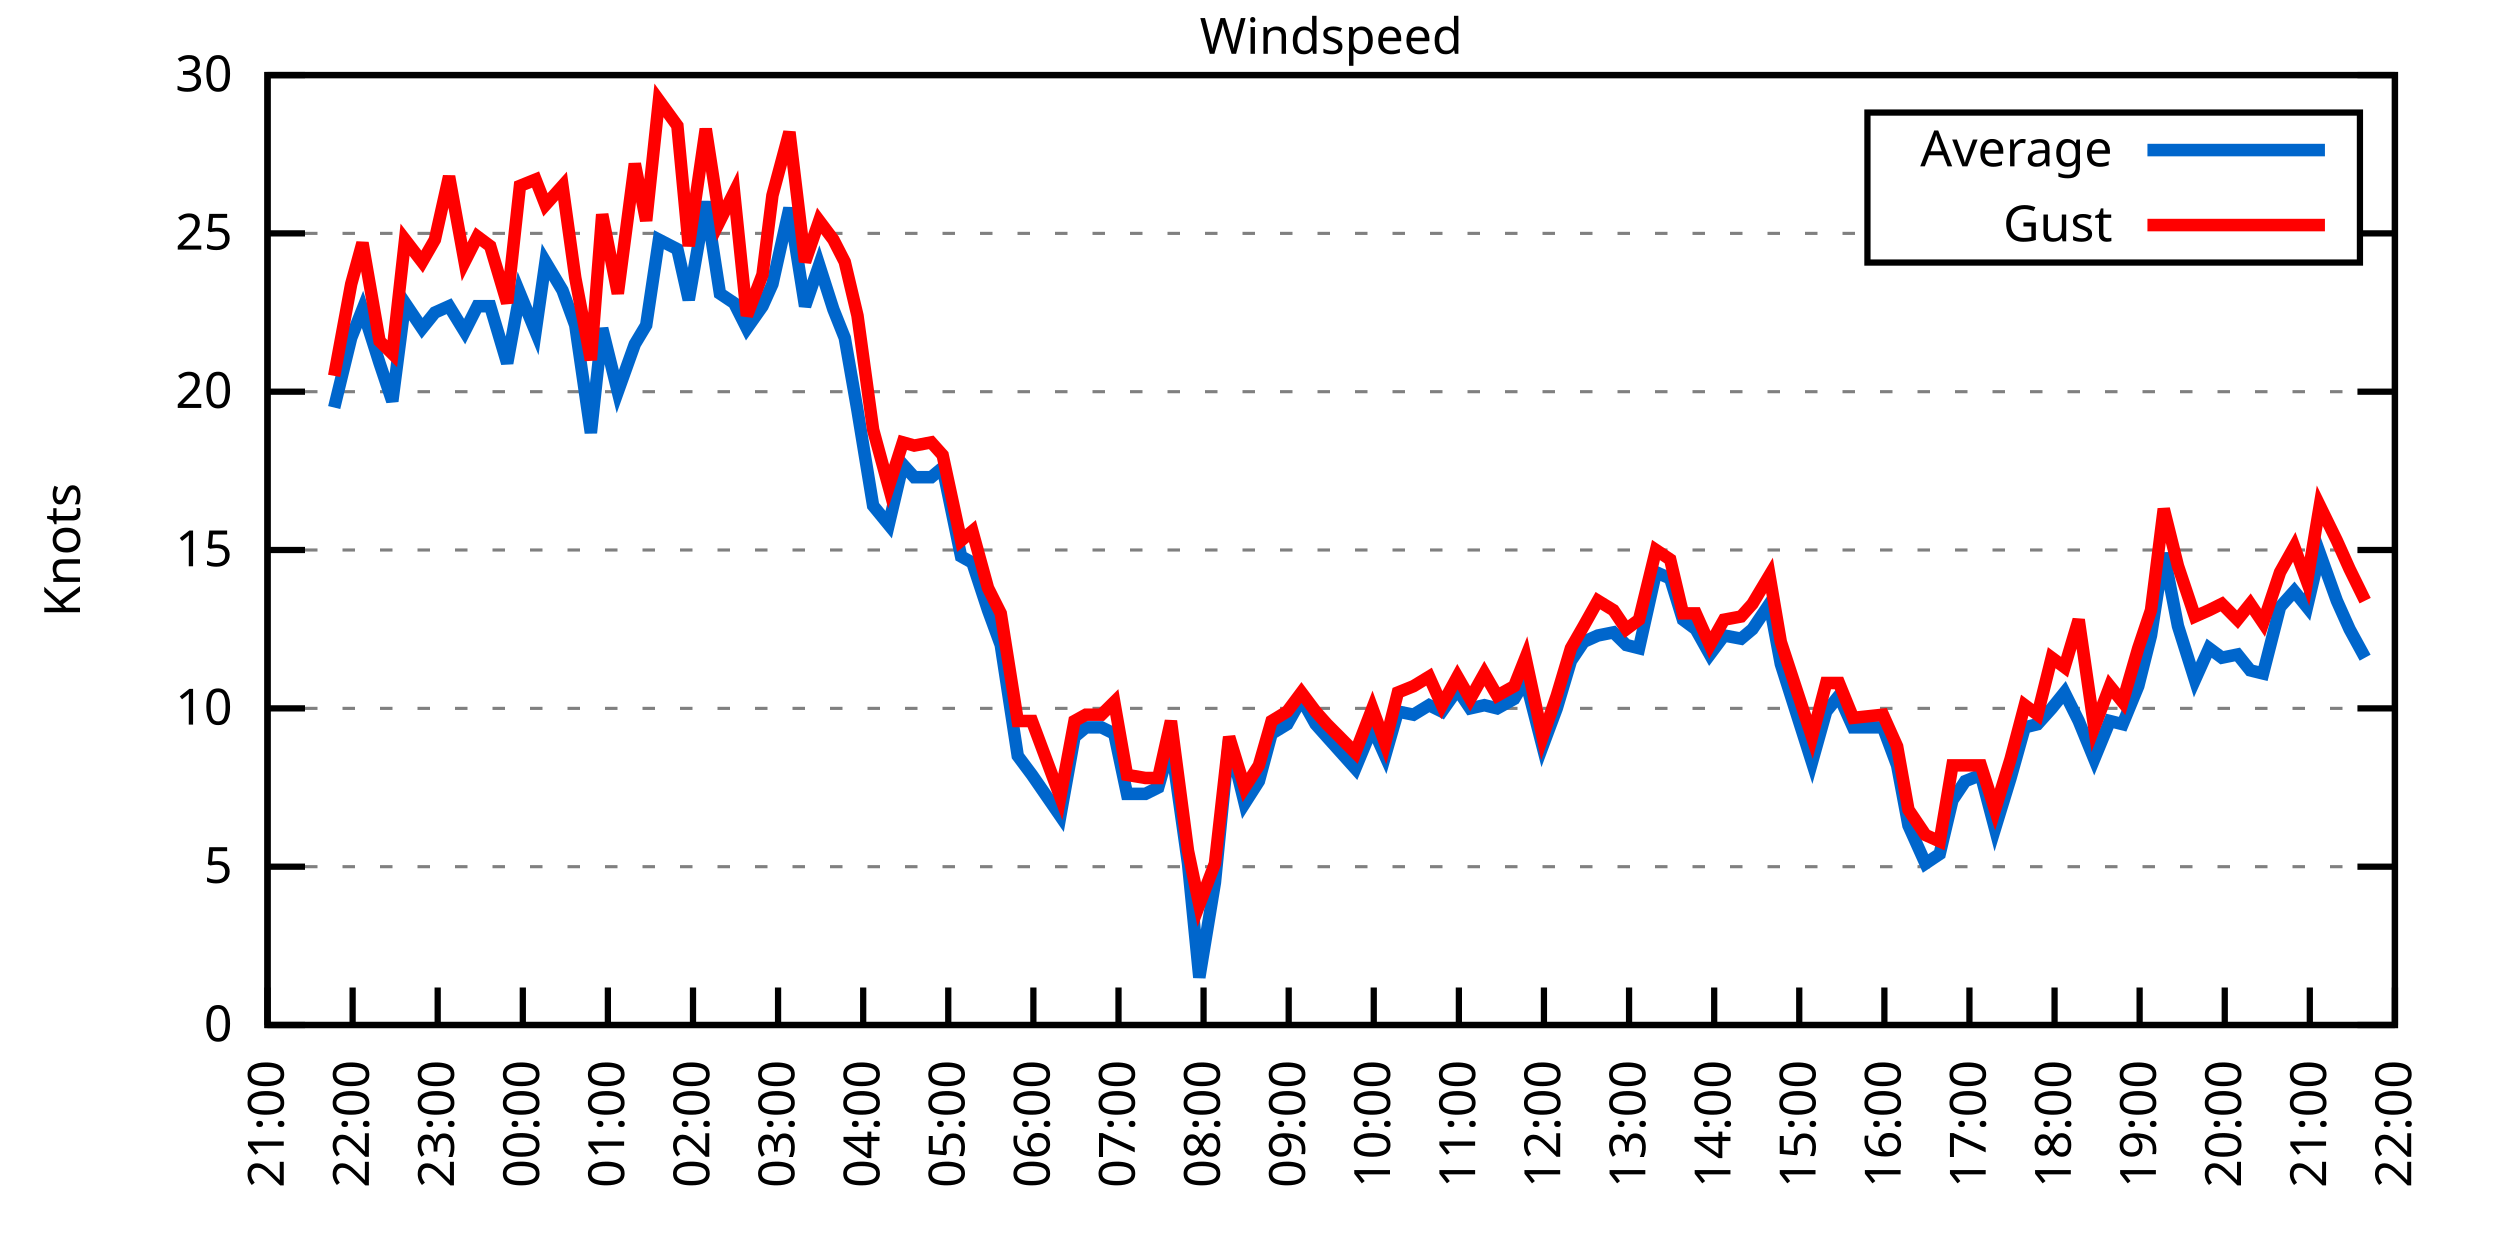
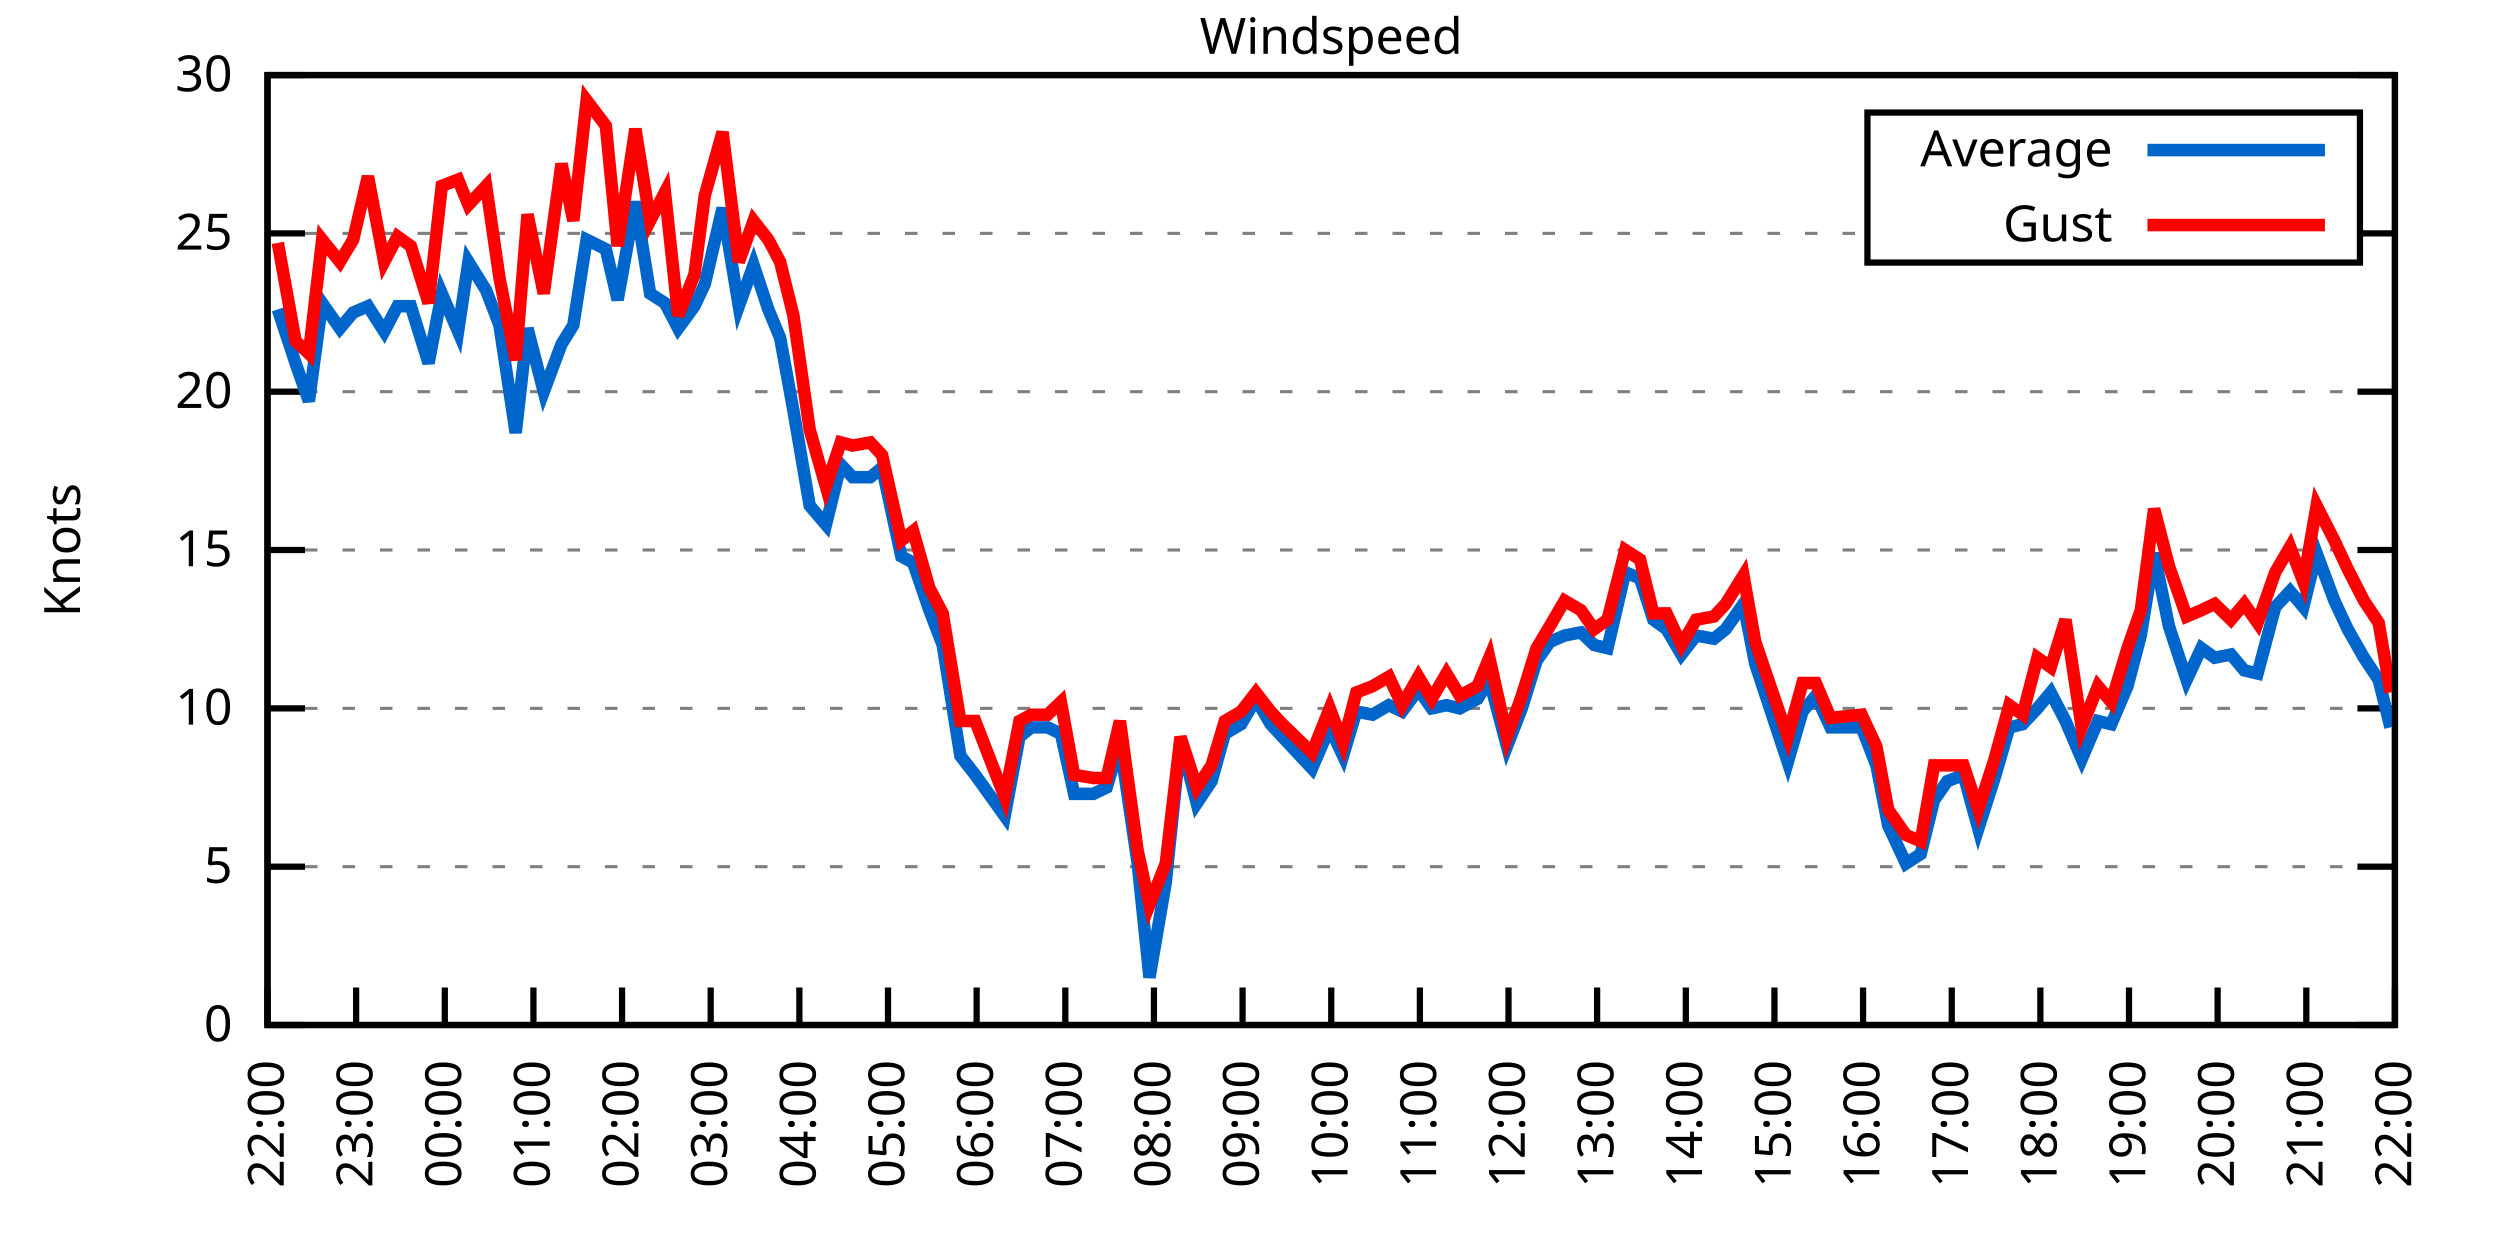
<svg xmlns="http://www.w3.org/2000/svg" xmlns:xlink="http://www.w3.org/1999/xlink" width="400" height="200" viewBox="0 0 400 200">
  <g id="gnuplot_canvas">
    <rect x="0" y="0" width="400" height="200" fill="none" />
    <defs>
      <circle id="gpDot" r="0.5" stroke-width="0.5" stroke="currentColor" />
      <path id="gpPt0" stroke-width="0.333" stroke="currentColor" d="M-1,0 h2 M0,-1 v2" />
      <path id="gpPt1" stroke-width="0.333" stroke="currentColor" d="M-1,-1 L1,1 M1,-1 L-1,1" />
      <path id="gpPt2" stroke-width="0.333" stroke="currentColor" d="M-1,0 L1,0 M0,-1 L0,1 M-1,-1 L1,1 M-1,1 L1,-1" />
      <rect id="gpPt3" stroke-width="0.333" stroke="currentColor" x="-1" y="-1" width="2" height="2" />
      <rect id="gpPt4" stroke-width="0.333" stroke="currentColor" fill="currentColor" x="-1" y="-1" width="2" height="2" />
      <circle id="gpPt5" stroke-width="0.333" stroke="currentColor" cx="0" cy="0" r="1" />
      <use xlink:href="#gpPt5" id="gpPt6" fill="currentColor" stroke="none" />
      <path id="gpPt7" stroke-width="0.333" stroke="currentColor" d="M0,-1.33 L-1.33,0.67 L1.33,0.67 z" />
      <use xlink:href="#gpPt7" id="gpPt8" fill="currentColor" stroke="none" />
      <use xlink:href="#gpPt7" id="gpPt9" stroke="currentColor" transform="rotate(180)" />
      <use xlink:href="#gpPt9" id="gpPt10" fill="currentColor" stroke="none" />
      <use xlink:href="#gpPt3" id="gpPt11" stroke="currentColor" transform="rotate(45)" />
      <use xlink:href="#gpPt11" id="gpPt12" fill="currentColor" stroke="none" />
      <path id="gpPt13" stroke-width="0.333" stroke="currentColor" d="M0,1.330 L1.265,0.411 L0.782,-1.067 L-0.782,-1.076 L-1.265,0.411 z" />
      <use xlink:href="#gpPt13" id="gpPt14" fill="currentColor" stroke="none" />
      <filter id="textbox" filterUnits="objectBoundingBox" x="0" y="0" height="1" width="1">
        <feFlood flood-color="white" flood-opacity="1" result="bgnd" />
        <feComposite in="SourceGraphic" in2="bgnd" operator="atop" />
      </filter>
      <filter id="greybox" filterUnits="objectBoundingBox" x="0" y="0" height="1" width="1">
        <feFlood flood-color="lightgrey" flood-opacity="1" result="grey" />
        <feComposite in="SourceGraphic" in2="grey" operator="atop" />
      </filter>
    </defs>
    <g fill="none" color="white" stroke="currentColor" stroke-width="1.00" stroke-linecap="butt" stroke-linejoin="miter">
</g>
    <g fill="none" color="black" stroke="currentColor" stroke-width="1.00" stroke-linecap="butt" stroke-linejoin="miter">
      <g stroke="none" shape-rendering="crispEdges">
        <polygon fill="rgb(255, 255, 255)" points="42.80,164.00 383.18,164.00 383.18,12.02 42.80,12.02 " />
      </g>
    </g>
    <g fill="none" color="black" stroke="currentColor" stroke-width="1.00" stroke-linecap="butt" stroke-linejoin="miter">
</g>
    <g fill="none" color="black" stroke="black" stroke-width="0.50" stroke-linecap="butt" stroke-linejoin="miter">
</g>
    <g fill="none" color="gray" stroke="currentColor" stroke-width="0.50" stroke-linecap="butt" stroke-linejoin="miter">
      <path stroke="gray" stroke-dasharray="2,4" class="gridline" d="M42.80,164.00 L383.19,164.00  " />
    </g>
    <g fill="none" color="gray" stroke="gray" stroke-width="1.00" stroke-linecap="butt" stroke-linejoin="miter">
</g>
    <g fill="none" color="black" stroke="currentColor" stroke-width="1.00" stroke-linecap="butt" stroke-linejoin="miter">
      <path stroke="black" d="M42.80,164.00 L48.80,164.00 M383.19,164.00 L377.19,164.00  " />
      <g transform="translate(37.20,166.60)" stroke="none" fill="black" font-family="Sans" font-size="8.00" text-anchor="end">
        <text>
          <tspan font-family="Sans"> 0</tspan>
        </text>
      </g>
    </g>
    <g fill="none" color="black" stroke="currentColor" stroke-width="1.00" stroke-linecap="butt" stroke-linejoin="miter">
</g>
    <g fill="none" color="black" stroke="black" stroke-width="0.50" stroke-linecap="butt" stroke-linejoin="miter">
</g>
    <g fill="none" color="gray" stroke="currentColor" stroke-width="0.50" stroke-linecap="butt" stroke-linejoin="miter">
      <path stroke="gray" stroke-dasharray="2,4" class="gridline" d="M42.80,138.67 L383.19,138.67  " />
    </g>
    <g fill="none" color="gray" stroke="gray" stroke-width="1.00" stroke-linecap="butt" stroke-linejoin="miter">
</g>
    <g fill="none" color="black" stroke="currentColor" stroke-width="1.00" stroke-linecap="butt" stroke-linejoin="miter">
      <path stroke="black" d="M42.80,138.67 L48.80,138.67 M383.19,138.67 L377.19,138.67  " />
      <g transform="translate(37.20,141.27)" stroke="none" fill="black" font-family="Sans" font-size="8.00" text-anchor="end">
        <text>
          <tspan font-family="Sans"> 5</tspan>
        </text>
      </g>
    </g>
    <g fill="none" color="black" stroke="currentColor" stroke-width="1.00" stroke-linecap="butt" stroke-linejoin="miter">
</g>
    <g fill="none" color="black" stroke="black" stroke-width="0.50" stroke-linecap="butt" stroke-linejoin="miter">
</g>
    <g fill="none" color="gray" stroke="currentColor" stroke-width="0.50" stroke-linecap="butt" stroke-linejoin="miter">
      <path stroke="gray" stroke-dasharray="2,4" class="gridline" d="M42.80,113.34 L383.19,113.34  " />
    </g>
    <g fill="none" color="gray" stroke="gray" stroke-width="1.00" stroke-linecap="butt" stroke-linejoin="miter">
</g>
    <g fill="none" color="black" stroke="currentColor" stroke-width="1.00" stroke-linecap="butt" stroke-linejoin="miter">
      <path stroke="black" d="M42.80,113.34 L48.80,113.34 M383.19,113.34 L377.19,113.34  " />
      <g transform="translate(37.20,115.94)" stroke="none" fill="black" font-family="Sans" font-size="8.00" text-anchor="end">
        <text>
          <tspan font-family="Sans"> 10</tspan>
        </text>
      </g>
    </g>
    <g fill="none" color="black" stroke="currentColor" stroke-width="1.00" stroke-linecap="butt" stroke-linejoin="miter">
</g>
    <g fill="none" color="black" stroke="black" stroke-width="0.50" stroke-linecap="butt" stroke-linejoin="miter">
</g>
    <g fill="none" color="gray" stroke="currentColor" stroke-width="0.50" stroke-linecap="butt" stroke-linejoin="miter">
      <path stroke="gray" stroke-dasharray="2,4" class="gridline" d="M42.80,88.00 L383.19,88.00  " />
    </g>
    <g fill="none" color="gray" stroke="gray" stroke-width="1.00" stroke-linecap="butt" stroke-linejoin="miter">
</g>
    <g fill="none" color="black" stroke="currentColor" stroke-width="1.00" stroke-linecap="butt" stroke-linejoin="miter">
      <path stroke="black" d="M42.80,88.00 L48.80,88.00 M383.19,88.00 L377.19,88.00  " />
      <g transform="translate(37.20,90.60)" stroke="none" fill="black" font-family="Sans" font-size="8.00" text-anchor="end">
        <text>
          <tspan font-family="Sans"> 15</tspan>
        </text>
      </g>
    </g>
    <g fill="none" color="black" stroke="currentColor" stroke-width="1.00" stroke-linecap="butt" stroke-linejoin="miter">
</g>
    <g fill="none" color="black" stroke="black" stroke-width="0.50" stroke-linecap="butt" stroke-linejoin="miter">
</g>
    <g fill="none" color="gray" stroke="currentColor" stroke-width="0.50" stroke-linecap="butt" stroke-linejoin="miter">
      <path stroke="gray" stroke-dasharray="2,4" class="gridline" d="M42.80,62.67 L383.19,62.67  " />
    </g>
    <g fill="none" color="gray" stroke="gray" stroke-width="1.00" stroke-linecap="butt" stroke-linejoin="miter">
</g>
    <g fill="none" color="black" stroke="currentColor" stroke-width="1.00" stroke-linecap="butt" stroke-linejoin="miter">
      <path stroke="black" d="M42.80,62.67 L48.80,62.67 M383.19,62.67 L377.19,62.67  " />
      <g transform="translate(37.20,65.27)" stroke="none" fill="black" font-family="Sans" font-size="8.00" text-anchor="end">
        <text>
          <tspan font-family="Sans"> 20</tspan>
        </text>
      </g>
    </g>
    <g fill="none" color="black" stroke="currentColor" stroke-width="1.00" stroke-linecap="butt" stroke-linejoin="miter">
</g>
    <g fill="none" color="black" stroke="black" stroke-width="0.50" stroke-linecap="butt" stroke-linejoin="miter">
</g>
    <g fill="none" color="gray" stroke="currentColor" stroke-width="0.50" stroke-linecap="butt" stroke-linejoin="miter">
      <path stroke="gray" stroke-dasharray="2,4" class="gridline" d="M42.80,37.34 L298.79,37.34 M377.59,37.34 L383.19,37.34  " />
    </g>
    <g fill="none" color="gray" stroke="gray" stroke-width="1.00" stroke-linecap="butt" stroke-linejoin="miter">
</g>
    <g fill="none" color="black" stroke="currentColor" stroke-width="1.00" stroke-linecap="butt" stroke-linejoin="miter">
      <path stroke="black" d="M42.80,37.34 L48.80,37.34 M383.19,37.34 L377.19,37.34  " />
      <g transform="translate(37.20,39.94)" stroke="none" fill="black" font-family="Sans" font-size="8.00" text-anchor="end">
        <text>
          <tspan font-family="Sans"> 25</tspan>
        </text>
      </g>
    </g>
    <g fill="none" color="black" stroke="currentColor" stroke-width="1.00" stroke-linecap="butt" stroke-linejoin="miter">
</g>
    <g fill="none" color="black" stroke="black" stroke-width="0.50" stroke-linecap="butt" stroke-linejoin="miter">
</g>
    <g fill="none" color="gray" stroke="currentColor" stroke-width="0.50" stroke-linecap="butt" stroke-linejoin="miter">
      <path stroke="gray" stroke-dasharray="2,4" class="gridline" d="M42.80,12.01 L383.19,12.01  " />
    </g>
    <g fill="none" color="gray" stroke="gray" stroke-width="1.00" stroke-linecap="butt" stroke-linejoin="miter">
</g>
    <g fill="none" color="black" stroke="currentColor" stroke-width="1.00" stroke-linecap="butt" stroke-linejoin="miter">
      <path stroke="black" d="M42.80,12.01 L48.80,12.01 M383.19,12.01 L377.19,12.01  " />
      <g transform="translate(37.20,14.61)" stroke="none" fill="black" font-family="Sans" font-size="8.00" text-anchor="end">
        <text>
          <tspan font-family="Sans"> 30</tspan>
        </text>
      </g>
    </g>
    <g fill="none" color="black" stroke="currentColor" stroke-width="1.00" stroke-linecap="butt" stroke-linejoin="miter">
      <path stroke="black" d="M42.80,164.00 L42.80,158.00  " />
      <g transform="translate(45.40,169.60) rotate(270.00)" stroke="none" fill="black" font-family="Sans" font-size="8.00" text-anchor="end">
        <text>
-           <tspan font-family="Sans">21:00</tspan>
-         </text>
-       </g>
-     </g>
-     <g fill="none" color="black" stroke="currentColor" stroke-width="1.00" stroke-linecap="butt" stroke-linejoin="miter">
-       <path stroke="black" d="M56.42,164.00 L56.42,158.00  " />
-       <g transform="translate(59.02,169.60) rotate(270.00)" stroke="none" fill="black" font-family="Sans" font-size="8.00" text-anchor="end">
-         <text>
          <tspan font-family="Sans">22:00</tspan>
        </text>
      </g>
    </g>
    <g fill="none" color="black" stroke="currentColor" stroke-width="1.00" stroke-linecap="butt" stroke-linejoin="miter">
-       <path stroke="black" d="M70.03,164.00 L70.03,158.00  " />
-       <g transform="translate(72.63,169.60) rotate(270.00)" stroke="none" fill="black" font-family="Sans" font-size="8.00" text-anchor="end">
+       <path stroke="black" d="M56.98,164.00 L56.98,158.00  " />
+       <g transform="translate(59.58,169.60) rotate(270.00)" stroke="none" fill="black" font-family="Sans" font-size="8.00" text-anchor="end">
        <text>
          <tspan font-family="Sans">23:00</tspan>
        </text>
      </g>
    </g>
    <g fill="none" color="black" stroke="currentColor" stroke-width="1.00" stroke-linecap="butt" stroke-linejoin="miter">
-       <path stroke="black" d="M83.65,164.00 L83.65,158.00  " />
-       <g transform="translate(86.25,169.60) rotate(270.00)" stroke="none" fill="black" font-family="Sans" font-size="8.00" text-anchor="end">
+       <path stroke="black" d="M71.17,164.00 L71.17,158.00  " />
+       <g transform="translate(73.77,169.60) rotate(270.00)" stroke="none" fill="black" font-family="Sans" font-size="8.00" text-anchor="end">
        <text>
          <tspan font-family="Sans">00:00</tspan>
        </text>
      </g>
    </g>
    <g fill="none" color="black" stroke="currentColor" stroke-width="1.00" stroke-linecap="butt" stroke-linejoin="miter">
-       <path stroke="black" d="M97.26,164.00 L97.26,158.00  " />
-       <g transform="translate(99.86,169.60) rotate(270.00)" stroke="none" fill="black" font-family="Sans" font-size="8.00" text-anchor="end">
+       <path stroke="black" d="M85.35,164.00 L85.35,158.00  " />
+       <g transform="translate(87.95,169.60) rotate(270.00)" stroke="none" fill="black" font-family="Sans" font-size="8.00" text-anchor="end">
        <text>
          <tspan font-family="Sans">01:00</tspan>
        </text>
      </g>
    </g>
    <g fill="none" color="black" stroke="currentColor" stroke-width="1.00" stroke-linecap="butt" stroke-linejoin="miter">
-       <path stroke="black" d="M110.88,164.00 L110.88,158.00  " />
-       <g transform="translate(113.48,169.60) rotate(270.00)" stroke="none" fill="black" font-family="Sans" font-size="8.00" text-anchor="end">
+       <path stroke="black" d="M99.53,164.00 L99.53,158.00  " />
+       <g transform="translate(102.13,169.60) rotate(270.00)" stroke="none" fill="black" font-family="Sans" font-size="8.00" text-anchor="end">
        <text>
          <tspan font-family="Sans">02:00</tspan>
        </text>
      </g>
    </g>
    <g fill="none" color="black" stroke="currentColor" stroke-width="1.00" stroke-linecap="butt" stroke-linejoin="miter">
-       <path stroke="black" d="M124.49,164.00 L124.49,158.00  " />
-       <g transform="translate(127.09,169.60) rotate(270.00)" stroke="none" fill="black" font-family="Sans" font-size="8.00" text-anchor="end">
+       <path stroke="black" d="M113.71,164.00 L113.71,158.00  " />
+       <g transform="translate(116.31,169.60) rotate(270.00)" stroke="none" fill="black" font-family="Sans" font-size="8.00" text-anchor="end">
        <text>
          <tspan font-family="Sans">03:00</tspan>
        </text>
      </g>
    </g>
    <g fill="none" color="black" stroke="currentColor" stroke-width="1.00" stroke-linecap="butt" stroke-linejoin="miter">
-       <path stroke="black" d="M138.11,164.00 L138.11,158.00  " />
-       <g transform="translate(140.71,169.60) rotate(270.00)" stroke="none" fill="black" font-family="Sans" font-size="8.00" text-anchor="end">
+       <path stroke="black" d="M127.90,164.00 L127.90,158.00  " />
+       <g transform="translate(130.50,169.60) rotate(270.00)" stroke="none" fill="black" font-family="Sans" font-size="8.00" text-anchor="end">
        <text>
          <tspan font-family="Sans">04:00</tspan>
        </text>
      </g>
    </g>
    <g fill="none" color="black" stroke="currentColor" stroke-width="1.00" stroke-linecap="butt" stroke-linejoin="miter">
-       <path stroke="black" d="M151.72,164.00 L151.72,158.00  " />
-       <g transform="translate(154.32,169.60) rotate(270.00)" stroke="none" fill="black" font-family="Sans" font-size="8.00" text-anchor="end">
+       <path stroke="black" d="M142.08,164.00 L142.08,158.00  " />
+       <g transform="translate(144.68,169.60) rotate(270.00)" stroke="none" fill="black" font-family="Sans" font-size="8.00" text-anchor="end">
        <text>
          <tspan font-family="Sans">05:00</tspan>
        </text>
      </g>
    </g>
    <g fill="none" color="black" stroke="currentColor" stroke-width="1.00" stroke-linecap="butt" stroke-linejoin="miter">
-       <path stroke="black" d="M165.34,164.00 L165.34,158.00  " />
-       <g transform="translate(167.94,169.60) rotate(270.00)" stroke="none" fill="black" font-family="Sans" font-size="8.00" text-anchor="end">
+       <path stroke="black" d="M156.26,164.00 L156.26,158.00  " />
+       <g transform="translate(158.86,169.60) rotate(270.00)" stroke="none" fill="black" font-family="Sans" font-size="8.00" text-anchor="end">
        <text>
          <tspan font-family="Sans">06:00</tspan>
        </text>
      </g>
    </g>
    <g fill="none" color="black" stroke="currentColor" stroke-width="1.00" stroke-linecap="butt" stroke-linejoin="miter">
-       <path stroke="black" d="M178.96,164.00 L178.96,158.00  " />
-       <g transform="translate(181.56,169.60) rotate(270.00)" stroke="none" fill="black" font-family="Sans" font-size="8.00" text-anchor="end">
+       <path stroke="black" d="M170.45,164.00 L170.45,158.00  " />
+       <g transform="translate(173.05,169.60) rotate(270.00)" stroke="none" fill="black" font-family="Sans" font-size="8.00" text-anchor="end">
        <text>
          <tspan font-family="Sans">07:00</tspan>
        </text>
      </g>
    </g>
    <g fill="none" color="black" stroke="currentColor" stroke-width="1.00" stroke-linecap="butt" stroke-linejoin="miter">
-       <path stroke="black" d="M192.57,164.00 L192.57,158.00  " />
-       <g transform="translate(195.17,169.60) rotate(270.00)" stroke="none" fill="black" font-family="Sans" font-size="8.00" text-anchor="end">
+       <path stroke="black" d="M184.63,164.00 L184.63,158.00  " />
+       <g transform="translate(187.23,169.60) rotate(270.00)" stroke="none" fill="black" font-family="Sans" font-size="8.00" text-anchor="end">
        <text>
          <tspan font-family="Sans">08:00</tspan>
        </text>
      </g>
    </g>
    <g fill="none" color="black" stroke="currentColor" stroke-width="1.00" stroke-linecap="butt" stroke-linejoin="miter">
-       <path stroke="black" d="M206.19,164.00 L206.19,158.00  " />
-       <g transform="translate(208.79,169.60) rotate(270.00)" stroke="none" fill="black" font-family="Sans" font-size="8.00" text-anchor="end">
+       <path stroke="black" d="M198.81,164.00 L198.81,158.00  " />
+       <g transform="translate(201.41,169.60) rotate(270.00)" stroke="none" fill="black" font-family="Sans" font-size="8.00" text-anchor="end">
        <text>
          <tspan font-family="Sans">09:00</tspan>
        </text>
      </g>
    </g>
    <g fill="none" color="black" stroke="currentColor" stroke-width="1.00" stroke-linecap="butt" stroke-linejoin="miter">
-       <path stroke="black" d="M219.80,164.00 L219.80,158.00  " />
-       <g transform="translate(222.40,169.60) rotate(270.00)" stroke="none" fill="black" font-family="Sans" font-size="8.00" text-anchor="end">
+       <path stroke="black" d="M213.00,164.00 L213.00,158.00  " />
+       <g transform="translate(215.60,169.60) rotate(270.00)" stroke="none" fill="black" font-family="Sans" font-size="8.00" text-anchor="end">
        <text>
          <tspan font-family="Sans">10:00</tspan>
        </text>
      </g>
    </g>
    <g fill="none" color="black" stroke="currentColor" stroke-width="1.00" stroke-linecap="butt" stroke-linejoin="miter">
-       <path stroke="black" d="M233.42,164.00 L233.42,158.00  " />
-       <g transform="translate(236.02,169.60) rotate(270.00)" stroke="none" fill="black" font-family="Sans" font-size="8.00" text-anchor="end">
+       <path stroke="black" d="M227.18,164.00 L227.18,158.00  " />
+       <g transform="translate(229.78,169.60) rotate(270.00)" stroke="none" fill="black" font-family="Sans" font-size="8.00" text-anchor="end">
        <text>
          <tspan font-family="Sans">11:00</tspan>
        </text>
      </g>
    </g>
    <g fill="none" color="black" stroke="currentColor" stroke-width="1.00" stroke-linecap="butt" stroke-linejoin="miter">
-       <path stroke="black" d="M247.03,164.00 L247.03,158.00  " />
-       <g transform="translate(249.63,169.60) rotate(270.00)" stroke="none" fill="black" font-family="Sans" font-size="8.00" text-anchor="end">
+       <path stroke="black" d="M241.36,164.00 L241.36,158.00  " />
+       <g transform="translate(243.96,169.60) rotate(270.00)" stroke="none" fill="black" font-family="Sans" font-size="8.00" text-anchor="end">
        <text>
          <tspan font-family="Sans">12:00</tspan>
        </text>
      </g>
    </g>
    <g fill="none" color="black" stroke="currentColor" stroke-width="1.00" stroke-linecap="butt" stroke-linejoin="miter">
-       <path stroke="black" d="M260.65,164.00 L260.65,158.00  " />
-       <g transform="translate(263.25,169.60) rotate(270.00)" stroke="none" fill="black" font-family="Sans" font-size="8.00" text-anchor="end">
+       <path stroke="black" d="M255.54,164.00 L255.54,158.00  " />
+       <g transform="translate(258.14,169.60) rotate(270.00)" stroke="none" fill="black" font-family="Sans" font-size="8.00" text-anchor="end">
        <text>
          <tspan font-family="Sans">13:00</tspan>
        </text>
      </g>
    </g>
    <g fill="none" color="black" stroke="currentColor" stroke-width="1.00" stroke-linecap="butt" stroke-linejoin="miter">
-       <path stroke="black" d="M274.27,164.00 L274.27,158.00  " />
-       <g transform="translate(276.87,169.60) rotate(270.00)" stroke="none" fill="black" font-family="Sans" font-size="8.00" text-anchor="end">
+       <path stroke="black" d="M269.73,164.00 L269.73,158.00  " />
+       <g transform="translate(272.33,169.60) rotate(270.00)" stroke="none" fill="black" font-family="Sans" font-size="8.00" text-anchor="end">
        <text>
          <tspan font-family="Sans">14:00</tspan>
        </text>
      </g>
    </g>
    <g fill="none" color="black" stroke="currentColor" stroke-width="1.00" stroke-linecap="butt" stroke-linejoin="miter">
-       <path stroke="black" d="M287.88,164.00 L287.88,158.00  " />
-       <g transform="translate(290.48,169.60) rotate(270.00)" stroke="none" fill="black" font-family="Sans" font-size="8.00" text-anchor="end">
+       <path stroke="black" d="M283.91,164.00 L283.91,158.00  " />
+       <g transform="translate(286.51,169.60) rotate(270.00)" stroke="none" fill="black" font-family="Sans" font-size="8.00" text-anchor="end">
        <text>
          <tspan font-family="Sans">15:00</tspan>
        </text>
      </g>
    </g>
    <g fill="none" color="black" stroke="currentColor" stroke-width="1.00" stroke-linecap="butt" stroke-linejoin="miter">
-       <path stroke="black" d="M301.50,164.00 L301.50,158.00  " />
-       <g transform="translate(304.10,169.60) rotate(270.00)" stroke="none" fill="black" font-family="Sans" font-size="8.00" text-anchor="end">
+       <path stroke="black" d="M298.09,164.00 L298.09,158.00  " />
+       <g transform="translate(300.69,169.60) rotate(270.00)" stroke="none" fill="black" font-family="Sans" font-size="8.00" text-anchor="end">
        <text>
          <tspan font-family="Sans">16:00</tspan>
        </text>
      </g>
    </g>
    <g fill="none" color="black" stroke="currentColor" stroke-width="1.00" stroke-linecap="butt" stroke-linejoin="miter">
-       <path stroke="black" d="M315.11,164.00 L315.11,158.00  " />
-       <g transform="translate(317.71,169.60) rotate(270.00)" stroke="none" fill="black" font-family="Sans" font-size="8.00" text-anchor="end">
+       <path stroke="black" d="M312.28,164.00 L312.28,158.00  " />
+       <g transform="translate(314.88,169.60) rotate(270.00)" stroke="none" fill="black" font-family="Sans" font-size="8.00" text-anchor="end">
        <text>
          <tspan font-family="Sans">17:00</tspan>
        </text>
      </g>
    </g>
    <g fill="none" color="black" stroke="currentColor" stroke-width="1.00" stroke-linecap="butt" stroke-linejoin="miter">
-       <path stroke="black" d="M328.73,164.00 L328.73,158.00  " />
-       <g transform="translate(331.33,169.60) rotate(270.00)" stroke="none" fill="black" font-family="Sans" font-size="8.00" text-anchor="end">
+       <path stroke="black" d="M326.46,164.00 L326.46,158.00  " />
+       <g transform="translate(329.06,169.60) rotate(270.00)" stroke="none" fill="black" font-family="Sans" font-size="8.00" text-anchor="end">
        <text>
          <tspan font-family="Sans">18:00</tspan>
        </text>
      </g>
    </g>
    <g fill="none" color="black" stroke="currentColor" stroke-width="1.00" stroke-linecap="butt" stroke-linejoin="miter">
-       <path stroke="black" d="M342.34,164.00 L342.34,158.00  " />
-       <g transform="translate(344.94,169.60) rotate(270.00)" stroke="none" fill="black" font-family="Sans" font-size="8.00" text-anchor="end">
+       <path stroke="black" d="M340.64,164.00 L340.64,158.00  " />
+       <g transform="translate(343.24,169.60) rotate(270.00)" stroke="none" fill="black" font-family="Sans" font-size="8.00" text-anchor="end">
        <text>
          <tspan font-family="Sans">19:00</tspan>
        </text>
      </g>
    </g>
    <g fill="none" color="black" stroke="currentColor" stroke-width="1.00" stroke-linecap="butt" stroke-linejoin="miter">
-       <path stroke="black" d="M355.96,164.00 L355.96,158.00  " />
-       <g transform="translate(358.56,169.60) rotate(270.00)" stroke="none" fill="black" font-family="Sans" font-size="8.00" text-anchor="end">
+       <path stroke="black" d="M354.82,164.00 L354.82,158.00  " />
+       <g transform="translate(357.42,169.60) rotate(270.00)" stroke="none" fill="black" font-family="Sans" font-size="8.00" text-anchor="end">
        <text>
          <tspan font-family="Sans">20:00</tspan>
        </text>
      </g>
    </g>
    <g fill="none" color="black" stroke="currentColor" stroke-width="1.00" stroke-linecap="butt" stroke-linejoin="miter">
-       <path stroke="black" d="M369.57,164.00 L369.57,158.00  " />
-       <g transform="translate(372.17,169.60) rotate(270.00)" stroke="none" fill="black" font-family="Sans" font-size="8.00" text-anchor="end">
+       <path stroke="black" d="M369.01,164.00 L369.01,158.00  " />
+       <g transform="translate(371.61,169.60) rotate(270.00)" stroke="none" fill="black" font-family="Sans" font-size="8.00" text-anchor="end">
        <text>
          <tspan font-family="Sans">21:00</tspan>
        </text>
      </g>
    </g>
    <g fill="none" color="black" stroke="currentColor" stroke-width="1.00" stroke-linecap="butt" stroke-linejoin="miter">
      <path stroke="black" d="M383.19,164.00 L383.19,158.00  " />
      <g transform="translate(385.79,169.60) rotate(270.00)" stroke="none" fill="black" font-family="Sans" font-size="8.00" text-anchor="end">
        <text>
          <tspan font-family="Sans">22:00</tspan>
        </text>
      </g>
    </g>
    <g fill="none" color="black" stroke="currentColor" stroke-width="1.00" stroke-linecap="butt" stroke-linejoin="miter">
</g>
    <g fill="none" color="black" stroke="currentColor" stroke-width="1.00" stroke-linecap="butt" stroke-linejoin="miter">
      <path stroke="black" d="M42.80,12.01 L42.80,164.00 L383.19,164.00 L383.19,12.01 L42.80,12.01 Z  " />
    </g>
    <g fill="none" color="black" stroke="currentColor" stroke-width="1.00" stroke-linecap="butt" stroke-linejoin="miter">
</g>
    <g fill="none" color="black" stroke="currentColor" stroke-width="1.00" stroke-linecap="butt" stroke-linejoin="miter">
      <path stroke="black" d="M298.79,42.01 L298.79,18.01 L377.59,18.01 L377.59,42.01 L298.79,42.01 Z  " />
    </g>
    <g id="Windspeed_plot_1">
      <g fill="none" color="white" stroke="black" stroke-width="2.00" stroke-linecap="butt" stroke-linejoin="miter">
</g>
      <g fill="none" color="black" stroke="currentColor" stroke-width="2.00" stroke-linecap="butt" stroke-linejoin="miter">
        <g transform="translate(337.99,26.61)" stroke="none" fill="black" font-family="Sans" font-size="8.00" text-anchor="end">
          <text>
            <tspan font-family="Sans">Average</tspan>
          </text>
        </g>
      </g>
      <g fill="none" color="black" stroke="currentColor" stroke-width="2.00" stroke-linecap="butt" stroke-linejoin="miter">
-         <path stroke="rgb(  0, 102, 204)" d="M343.59,24.01 L371.99,24.01 M53.47,65.21 L56.19,54.06 L58.00,49.50 L60.73,58.11 L62.77,64.19 L64.81,48.49   L67.54,52.54 L69.58,50.01 L71.85,48.99 L74.34,53.05 L76.39,48.99 L78.43,48.99 L81.15,58.11 L83.19,46.97   L85.69,53.05 L87.28,41.90 L90.00,46.46 L92.04,52.03 L94.54,69.26 L96.35,52.54 L98.85,62.67 L101.57,55.07   L103.39,52.03 L105.43,38.35 L108.38,39.87 L110.20,47.98 L112.92,32.28 L115.19,46.97 L117.46,48.49 L119.50,52.54   L122.00,48.99 L123.59,45.45 L126.31,33.29 L128.81,48.99 L131.07,42.41 L133.34,49.50 L135.16,54.06 L137.20,65.71   L139.70,80.91 L142.19,83.95 L144.46,74.33 L146.28,76.35 L149.00,76.35 L150.82,74.83 L153.77,89.02 L155.58,90.03   L158.08,97.63 L160.12,103.20 L162.84,120.94 L165.11,123.98 L169.65,130.56 L171.92,117.90 L173.74,116.38 L176.23,116.38   L178.28,117.39 L180.32,127.02 L183.27,127.02 L185.31,126.00 L187.35,118.91 L190.08,138.16 L191.89,156.40 L194.39,141.20   L196.66,118.40 L199.15,128.54 L201.42,124.99 L203.46,117.39 L205.96,115.87 L208.23,111.82 L210.50,115.87 L212.31,117.90   L216.85,122.96 L219.58,116.38 L221.62,120.94 L223.66,113.84 L226.16,114.35 L228.65,112.83 L230.70,113.84 L233.19,110.30   L235.23,113.34 L237.50,112.83 L239.55,113.34 L242.27,111.82 L244.08,108.78 L246.81,119.42 L249.08,113.34 L251.35,105.74   L253.39,102.70 L255.66,101.68 L258.15,101.18 L260.20,103.20 L262.24,103.71 L264.96,91.55 L267.23,92.56 L269.27,99.15   L271.32,100.67 L273.58,104.72 L275.85,101.68 L278.58,102.19 L280.39,100.67 L283.12,96.62 L284.93,106.24 L289.92,121.95   L292.19,113.84 L294.23,111.31 L296.50,116.38 L301.27,116.38 L303.54,122.46 L305.35,132.08 L308.08,138.16 L310.35,136.64   L312.39,128.03 L314.43,124.99 L316.93,123.98 L319.20,132.59 L321.69,124.48 L323.96,116.38 L326.00,115.87 L328.27,113.34   L330.32,110.80 L332.59,115.36 L335.08,121.44 L337.58,115.36 L339.62,115.87 L342.12,109.79 L344.16,101.68 L346.20,88.51   L348.47,100.16 L351.19,108.78 L353.46,103.71 L355.50,105.23 L358.00,104.72 L360.04,107.26 L362.09,107.76 L364.81,97.12   L367.08,94.59 L369.12,97.12 L371.16,88.51 L373.89,96.11 L375.93,100.67 L378.42,105.23  " />
+         <path stroke="rgb(  0, 102, 204)" d="M343.59,24.01 L371.99,24.01 M44.45,49.50 L47.29,58.11 L49.42,64.19 L51.55,48.49 L54.38,52.54 L56.51,50.01   L58.87,48.99 L61.47,53.05 L63.60,48.99 L65.73,48.99 L68.57,58.11 L70.69,46.97 L73.29,53.05 L74.95,41.90   L77.78,46.46 L79.91,52.03 L82.51,69.26 L84.40,52.54 L87.00,62.67 L89.84,55.07 L91.73,52.03 L93.86,38.35   L96.93,39.87 L98.82,47.98 L101.66,32.28 L104.02,46.97 L106.39,48.49 L108.51,52.54 L111.11,48.99 L112.77,45.45   L115.61,33.29 L118.21,48.99 L120.57,42.41 L122.93,49.50 L124.82,54.06 L126.95,65.71 L129.55,80.91 L132.15,83.95   L134.52,74.33 L136.41,76.35 L139.24,76.35 L141.13,74.83 L144.21,89.02 L146.10,90.03 L148.70,97.63 L150.83,103.20   L153.66,120.94 L156.03,123.98 L160.75,130.56 L163.12,117.90 L165.01,116.38 L167.61,116.38 L169.74,117.39 L171.86,127.02   L174.94,127.02 L177.06,126.00 L179.19,118.91 L182.03,138.16 L183.92,156.40 L186.52,141.20 L188.88,118.40 L191.48,128.54   L193.85,124.99 L195.98,117.39 L198.58,115.87 L200.94,111.82 L203.30,115.87 L205.19,117.90 L209.92,122.96 L212.76,116.38   L214.89,120.94 L217.01,113.84 L219.61,114.35 L222.21,112.83 L224.34,113.84 L226.94,110.30 L229.07,113.34 L231.43,112.83   L233.56,113.34 L236.40,111.82 L238.29,108.78 L241.12,119.42 L243.49,113.34 L245.85,105.74 L247.98,102.70 L250.34,101.68   L252.94,101.18 L255.07,103.20 L257.20,103.71 L260.04,91.55 L262.40,92.56 L264.53,99.15 L266.65,100.67 L269.02,104.72   L271.38,101.68 L274.22,102.19 L276.11,100.67 L278.95,96.62 L280.84,106.24 L286.04,121.95 L288.40,113.84 L290.53,111.31   L292.89,116.38 L297.86,116.38 L300.22,122.46 L302.11,132.08 L304.95,138.16 L307.31,136.64 L309.44,128.03 L311.57,124.99   L314.17,123.98 L316.53,132.59 L319.13,124.48 L321.49,116.38 L323.62,115.87 L325.99,113.34 L328.11,110.80 L330.48,115.36   L333.08,121.44 L335.68,115.36 L337.80,115.87 L340.40,109.79 L342.53,101.68 L344.66,88.51 L347.02,100.16 L349.86,108.78   L352.22,103.71 L354.35,105.23 L356.95,104.72 L359.08,107.26 L361.21,107.76 L364.04,97.12 L366.41,94.59 L368.53,97.12   L370.66,88.51 L373.50,96.11 L375.63,100.67 L378.23,105.23 L380.59,108.78 L382.48,116.38  " />
      </g>
    </g>
    <g id="Windspeed_plot_2">
      <g fill="none" color="black" stroke="currentColor" stroke-width="2.00" stroke-linecap="butt" stroke-linejoin="miter">
        <g transform="translate(337.99,38.61)" stroke="none" fill="black" font-family="Sans" font-size="8.00" text-anchor="end">
          <text>
            <tspan font-family="Sans">Gust</tspan>
          </text>
        </g>
      </g>
      <g fill="none" color="black" stroke="currentColor" stroke-width="2.00" stroke-linecap="butt" stroke-linejoin="miter">
-         <path stroke="rgb(255,   0,   0)" d="M343.59,36.01 L371.99,36.01 M53.47,60.14 L56.19,45.45 L58.00,38.86 L60.73,54.57 L62.77,56.59 L64.81,38.35   L67.54,41.90 L69.58,38.35 L71.85,28.22 L74.34,41.90 L76.39,37.85 L78.43,39.37 L81.15,48.49 L83.19,29.74   L85.69,28.73 L87.28,32.78 L90.00,29.74 L92.04,44.43 L94.54,57.61 L96.35,34.30 L98.85,46.97 L101.57,26.20   L103.39,35.32 L105.43,16.06 L108.38,20.12 L110.20,39.37 L112.92,20.62 L115.19,35.32 L117.46,30.76 L119.50,50.51   L122.00,43.93 L123.59,31.26 L126.31,21.13 L128.81,41.90 L131.07,35.32 L133.34,38.35 L135.16,41.90 L137.20,50.51   L139.70,68.75 L142.19,77.87 L144.46,70.78 L146.28,71.29 L149.00,70.78 L150.82,72.81 L153.77,86.49 L155.58,84.97   L158.08,94.08 L160.12,98.14 L162.84,115.36 L165.11,115.36 L169.65,127.52 L171.92,115.36 L173.74,114.35 L176.23,114.35   L178.28,112.32 L180.32,123.98 L183.27,124.48 L185.31,124.48 L187.35,115.36 L190.08,136.14 L191.89,144.75 L194.39,138.16   L196.66,117.90 L199.15,126.00 L201.42,122.46 L203.46,115.36 L205.96,113.84 L208.23,110.80 L210.50,113.84 L212.31,115.87   L216.85,120.43 L219.58,113.34 L221.62,118.91 L223.66,110.80 L226.16,109.79 L228.65,108.27 L230.70,112.83 L233.19,108.27   L235.23,111.82 L237.50,107.76 L239.55,111.31 L242.27,109.79 L244.08,105.23 L246.81,117.90 L249.08,111.31 L251.35,103.71   L253.39,100.16 L255.66,96.11 L258.15,97.63 L260.20,100.67 L262.24,99.15 L264.96,88.00 L267.23,89.52 L269.27,98.14   L271.32,98.14 L273.58,103.20 L275.85,99.15 L278.58,98.64 L280.39,96.62 L283.12,92.06 L284.93,102.70 L289.92,117.90   L292.19,109.28 L294.23,109.28 L296.50,114.86 L301.27,114.35 L303.54,119.42 L305.35,129.55 L308.08,133.60 L310.35,134.62   L312.39,122.46 L314.43,122.46 L316.93,122.46 L319.20,129.55 L321.69,121.44 L323.96,112.83 L326.00,114.35 L328.27,105.23   L330.32,106.75 L332.59,99.15 L335.08,116.38 L337.58,109.79 L339.62,112.32 L342.12,103.71 L344.16,97.63 L346.20,81.42   L348.47,90.54 L351.19,98.64 L353.46,97.63 L355.50,96.62 L358.00,99.15 L360.04,96.62 L362.09,99.66 L364.81,91.55   L367.08,87.50 L369.12,93.07 L371.16,80.91 L373.89,86.49 L375.93,91.04 L378.42,96.11  " />
+         <path stroke="rgb(255,   0,   0)" d="M343.59,36.01 L371.99,36.01 M44.45,38.86 L47.29,54.57 L49.42,56.59 L51.55,38.35 L54.38,41.90 L56.51,38.35   L58.87,28.22 L61.47,41.90 L63.60,37.85 L65.73,39.37 L68.57,48.49 L70.69,29.74 L73.29,28.73 L74.95,32.78   L77.78,29.74 L79.91,44.43 L82.51,57.61 L84.40,34.30 L87.00,46.97 L89.84,26.20 L91.73,35.32 L93.86,16.06   L96.93,20.12 L98.82,39.37 L101.66,20.62 L104.02,35.32 L106.39,30.76 L108.51,50.51 L111.11,43.93 L112.77,31.26   L115.61,21.13 L118.21,41.90 L120.57,35.32 L122.93,38.35 L124.82,41.90 L126.95,50.51 L129.55,68.75 L132.15,77.87   L134.52,70.78 L136.41,71.29 L139.24,70.78 L141.13,72.81 L144.21,86.49 L146.10,84.97 L148.70,94.08 L150.83,98.14   L153.66,115.36 L156.03,115.36 L160.75,127.52 L163.12,115.36 L165.01,114.35 L167.61,114.35 L169.74,112.32 L171.86,123.98   L174.94,124.48 L177.06,124.48 L179.19,115.36 L182.03,136.14 L183.92,144.75 L186.52,138.16 L188.88,117.90 L191.48,126.00   L193.85,122.46 L195.98,115.36 L198.58,113.84 L200.94,110.80 L203.30,113.84 L205.19,115.87 L209.92,120.43 L212.76,113.34   L214.89,118.91 L217.01,110.80 L219.61,109.79 L222.21,108.27 L224.34,112.83 L226.94,108.27 L229.07,111.82 L231.43,107.76   L233.56,111.31 L236.40,109.79 L238.29,105.23 L241.12,117.90 L243.49,111.31 L245.85,103.71 L247.98,100.16 L250.34,96.11   L252.94,97.63 L255.07,100.67 L257.20,99.15 L260.04,88.00 L262.40,89.52 L264.53,98.14 L266.65,98.14 L269.02,103.20   L271.38,99.15 L274.22,98.64 L276.11,96.62 L278.95,92.06 L280.84,102.70 L286.04,117.90 L288.40,109.28 L290.53,109.28   L292.89,114.86 L297.86,114.35 L300.22,119.42 L302.11,129.55 L304.95,133.60 L307.31,134.62 L309.44,122.46 L311.57,122.46   L314.17,122.46 L316.53,129.55 L319.13,121.44 L321.49,112.83 L323.62,114.35 L325.99,105.23 L328.11,106.75 L330.48,99.15   L333.08,116.38 L335.68,109.79 L337.80,112.32 L340.40,103.71 L342.53,97.63 L344.66,81.42 L347.02,90.54 L349.86,98.64   L352.22,97.63 L354.35,96.62 L356.95,99.15 L359.08,96.62 L361.21,99.66 L364.04,91.55 L366.41,87.50 L368.53,93.07   L370.66,80.91 L373.50,86.49 L375.63,91.04 L378.23,96.11 L380.59,99.66 L382.48,110.80  " />
      </g>
    </g>
    <g fill="none" color="black" stroke="currentColor" stroke-width="2.00" stroke-linecap="butt" stroke-linejoin="miter">
</g>
    <g fill="none" color="black" stroke="black" stroke-width="1.00" stroke-linecap="butt" stroke-linejoin="miter">
</g>
    <g fill="none" color="black" stroke="currentColor" stroke-width="1.00" stroke-linecap="butt" stroke-linejoin="miter">
      <path stroke="black" d="M42.80,12.01 L42.80,164.00 L383.19,164.00 L383.19,12.01 L42.80,12.01 Z  " />
      <g transform="translate(12.80,88.01) rotate(270.00)" stroke="none" fill="black" font-family="Sans" font-size="8.00" text-anchor="middle">
        <text>
          <tspan font-family="Sans">Knots</tspan>
        </text>
      </g>
    </g>
    <g fill="none" color="black" stroke="currentColor" stroke-width="1.00" stroke-linecap="butt" stroke-linejoin="miter">
</g>
    <g fill="none" color="black" stroke="currentColor" stroke-width="1.00" stroke-linecap="butt" stroke-linejoin="miter">
      <g transform="translate(212.99,8.61)" stroke="none" fill="black" font-family="Sans" font-size="8.00" text-anchor="middle">
        <text>
          <tspan font-family="Sans">Windspeed</tspan>
        </text>
      </g>
    </g>
    <g fill="none" color="black" stroke="currentColor" stroke-width="1.00" stroke-linecap="butt" stroke-linejoin="miter">
</g>
  </g>
</svg>
